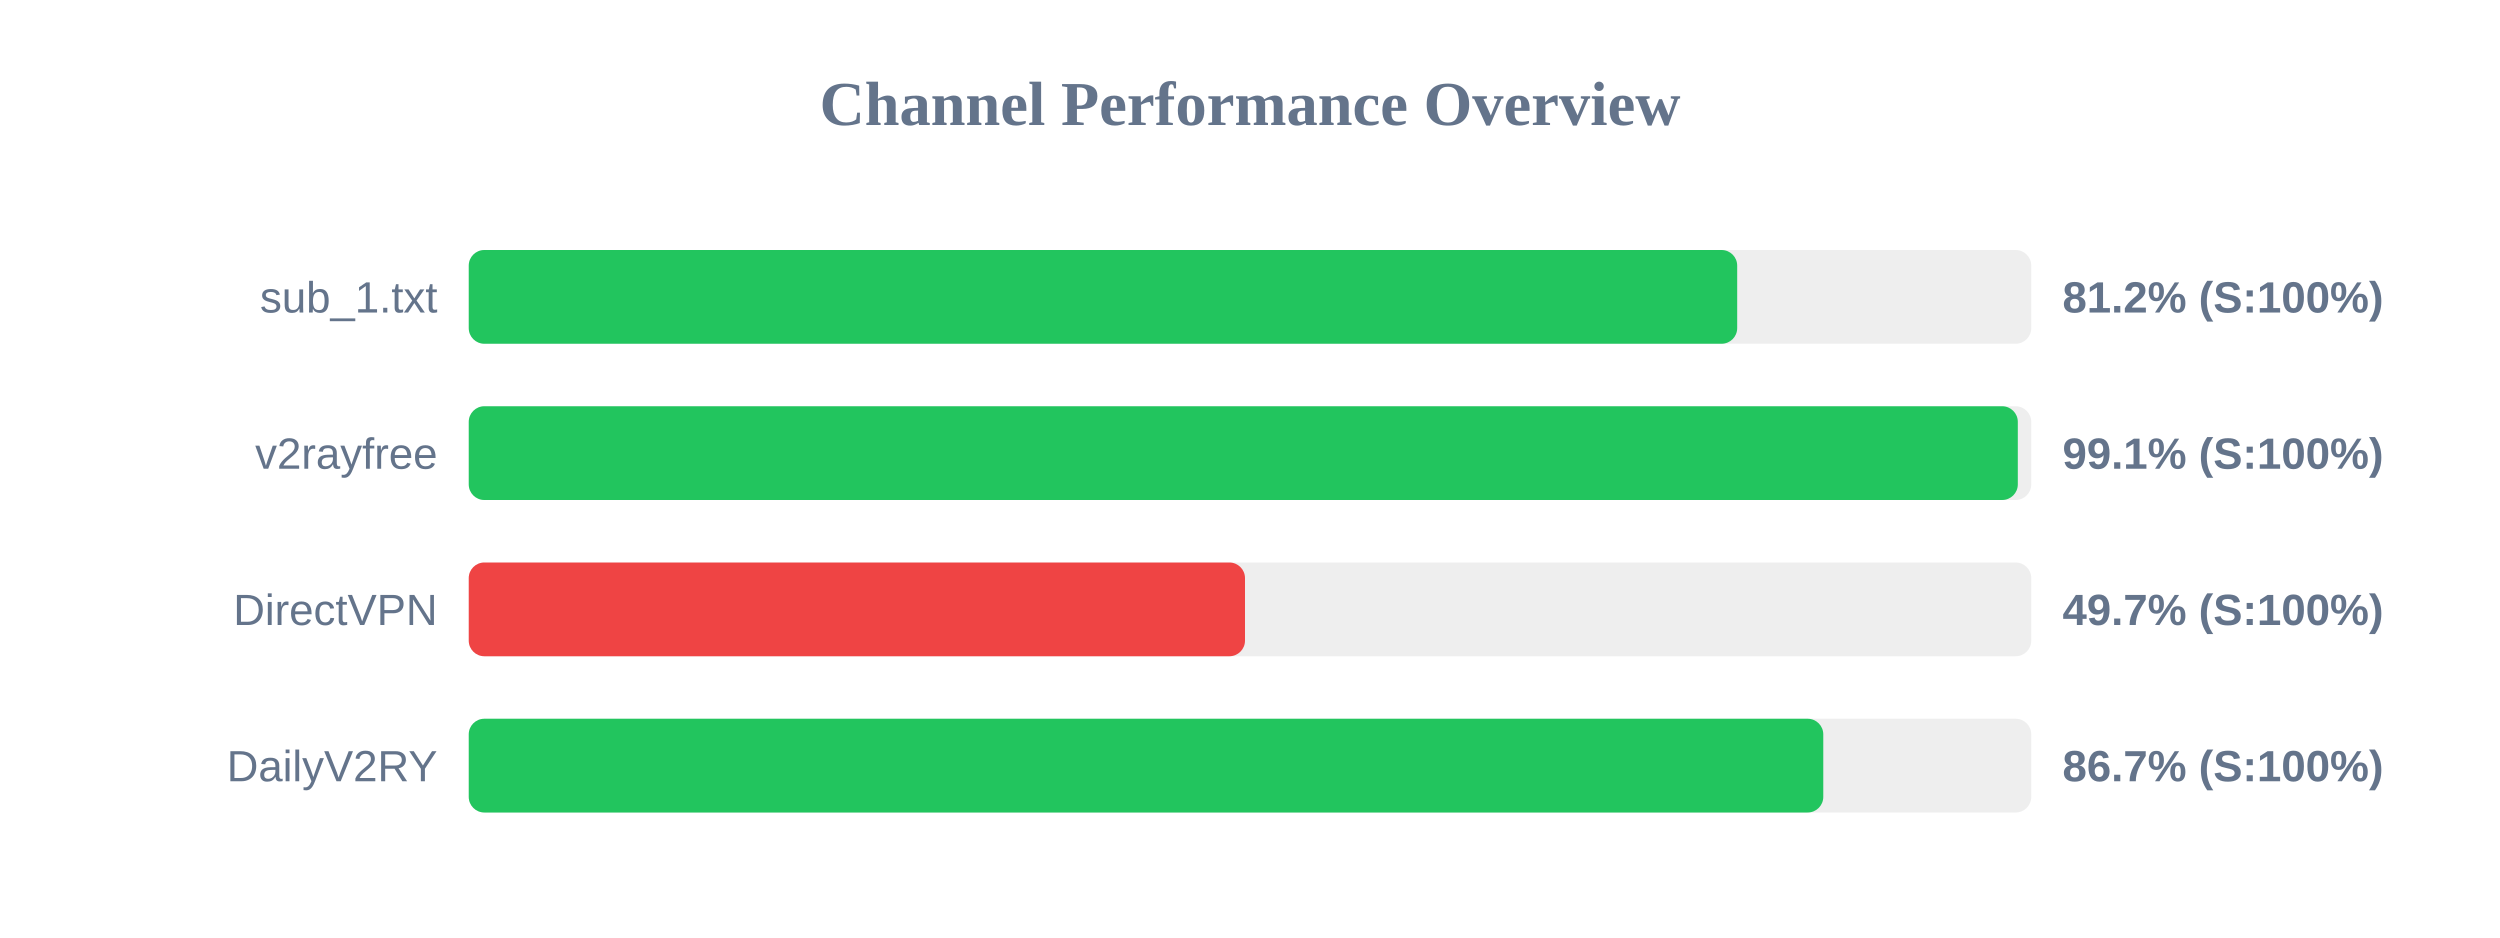
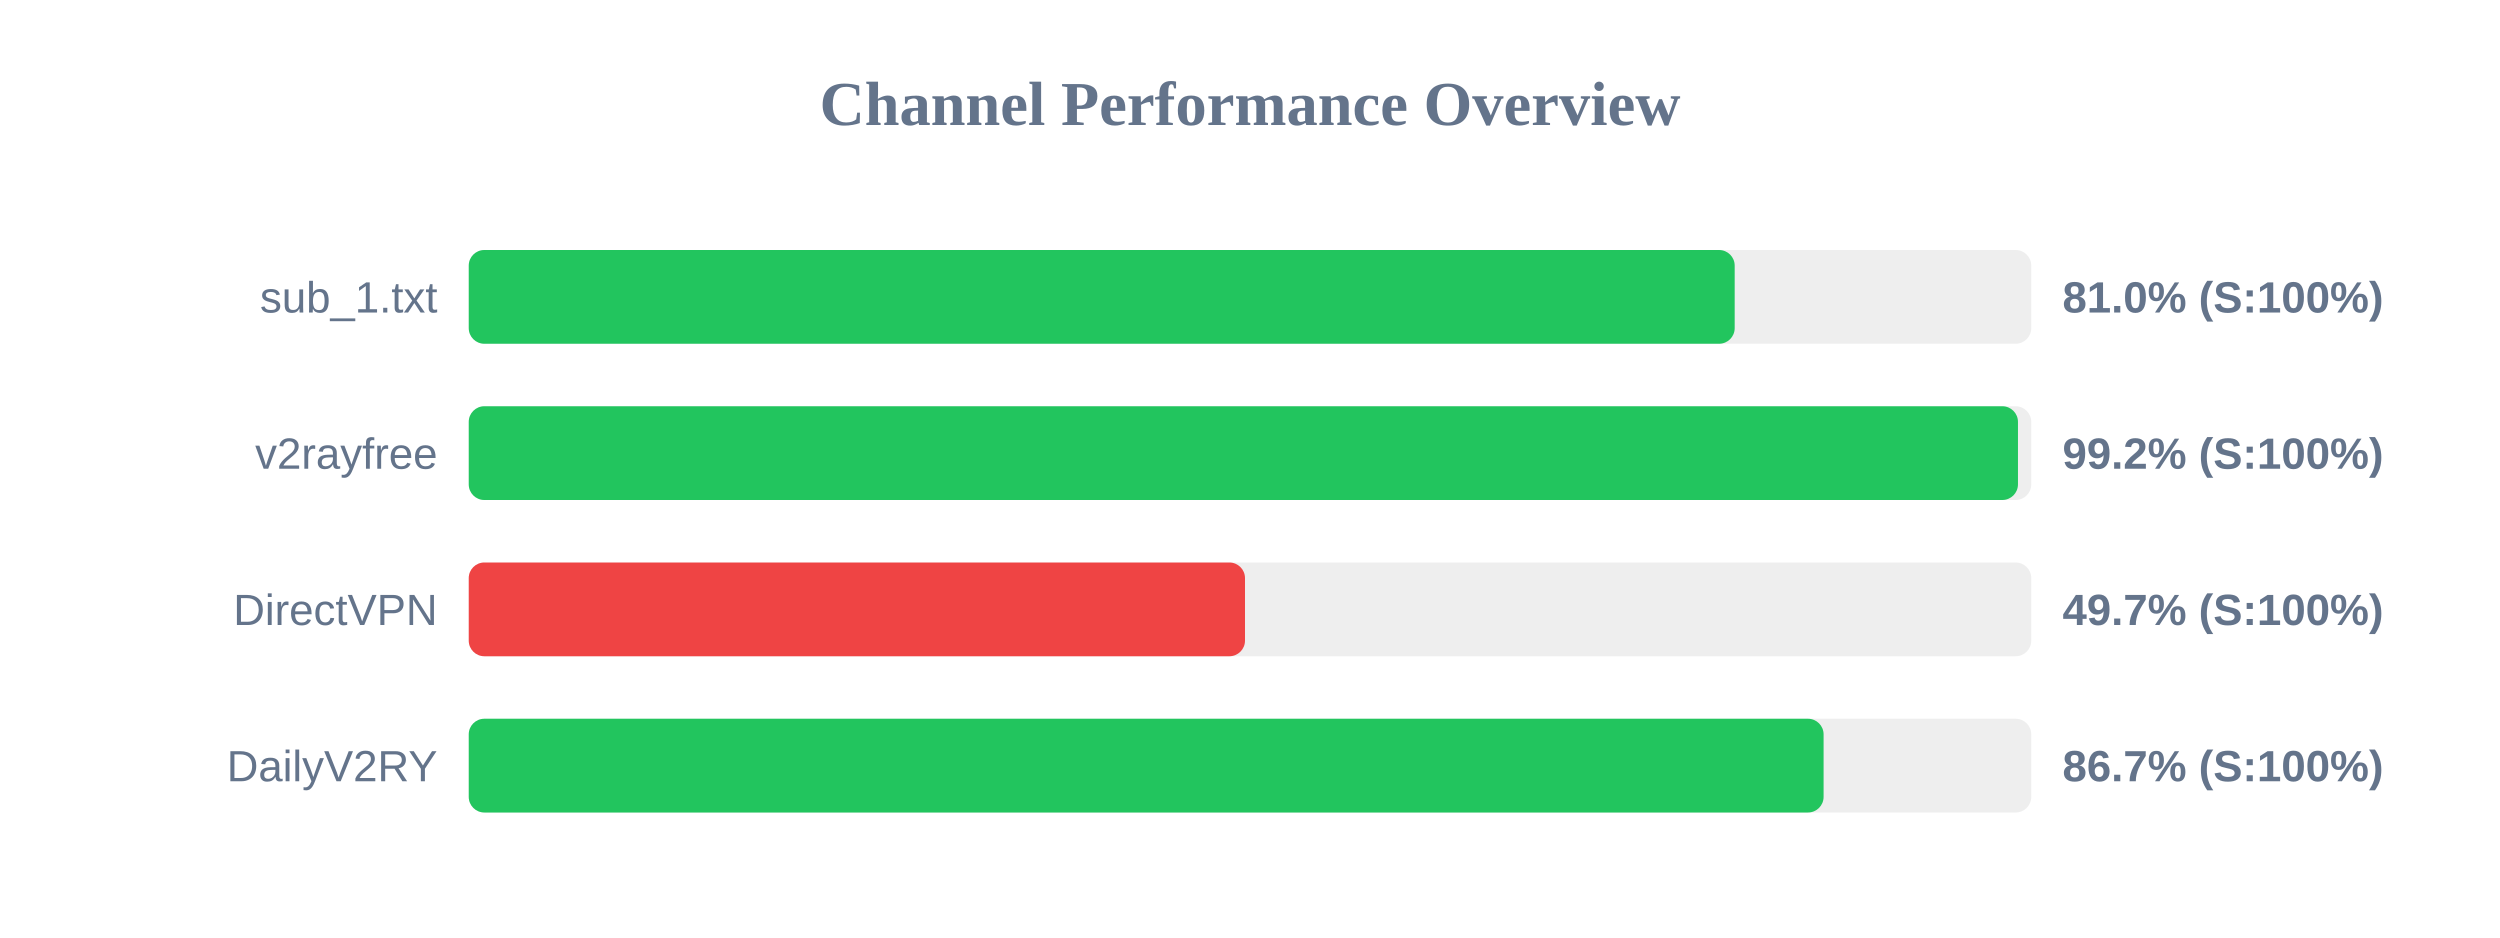
<svg xmlns="http://www.w3.org/2000/svg" width="800" height="300" version="1.1">
  <style>
        .row { font: 14px Arial; fill: #64748b; }
        .score { font: bold 14px Arial; fill: #64748b; }
    </style>
  <text x="400" y="40" text-anchor="middle" font-size="20px" font-weight="bold" fill="#64748b">Channel Performance Overview</text>
  <rect x="150" y="80" width="500" height="30" fill="#eee" rx="5" />
-   <rect x="150" y="80" width="405.9" height="30" fill="#22c55e" rx="5" />
+   <rect x="150" y="80" width="405.1" height="30" fill="#22c55e" rx="5" />
  <text x="140" y="100" text-anchor="end" class="row">sub_1.txt</text>
-   <text x="660" y="100" text-anchor="start" class="score">81.2% (S:100%)</text>
+   <text x="660" y="100" text-anchor="start" class="score">81.0% (S:100%)</text>
  <rect x="150" y="130" width="500" height="30" fill="#eee" rx="5" />
-   <rect x="150" y="130" width="495.7" height="30" fill="#22c55e" rx="5" />
+   <rect x="150" y="130" width="495.75" height="30" fill="#22c55e" rx="5" />
  <text x="140" y="150" text-anchor="end" class="row">v2rayfree</text>
-   <text x="660" y="150" text-anchor="start" class="score">99.1% (S:100%)</text>
+   <text x="660" y="150" text-anchor="start" class="score">99.2% (S:100%)</text>
  <rect x="150" y="180" width="500" height="30" fill="#eee" rx="5" />
  <rect x="150" y="180" width="248.4" height="30" fill="#ef4444" rx="5" />
  <text x="140" y="200" text-anchor="end" class="row">DirectVPN</text>
  <text x="660" y="200" text-anchor="start" class="score">49.7% (S:100%)</text>
  <rect x="150" y="230" width="500" height="30" fill="#eee" rx="5" />
-   <rect x="150" y="230" width="433.45" height="30" fill="#22c55e" rx="5" />
+   <rect x="150" y="230" width="433.55" height="30" fill="#22c55e" rx="5" />
  <text x="140" y="250" text-anchor="end" class="row">DailyV2RY</text>
  <text x="660" y="250" text-anchor="start" class="score">86.7% (S:100%)</text>
</svg>
